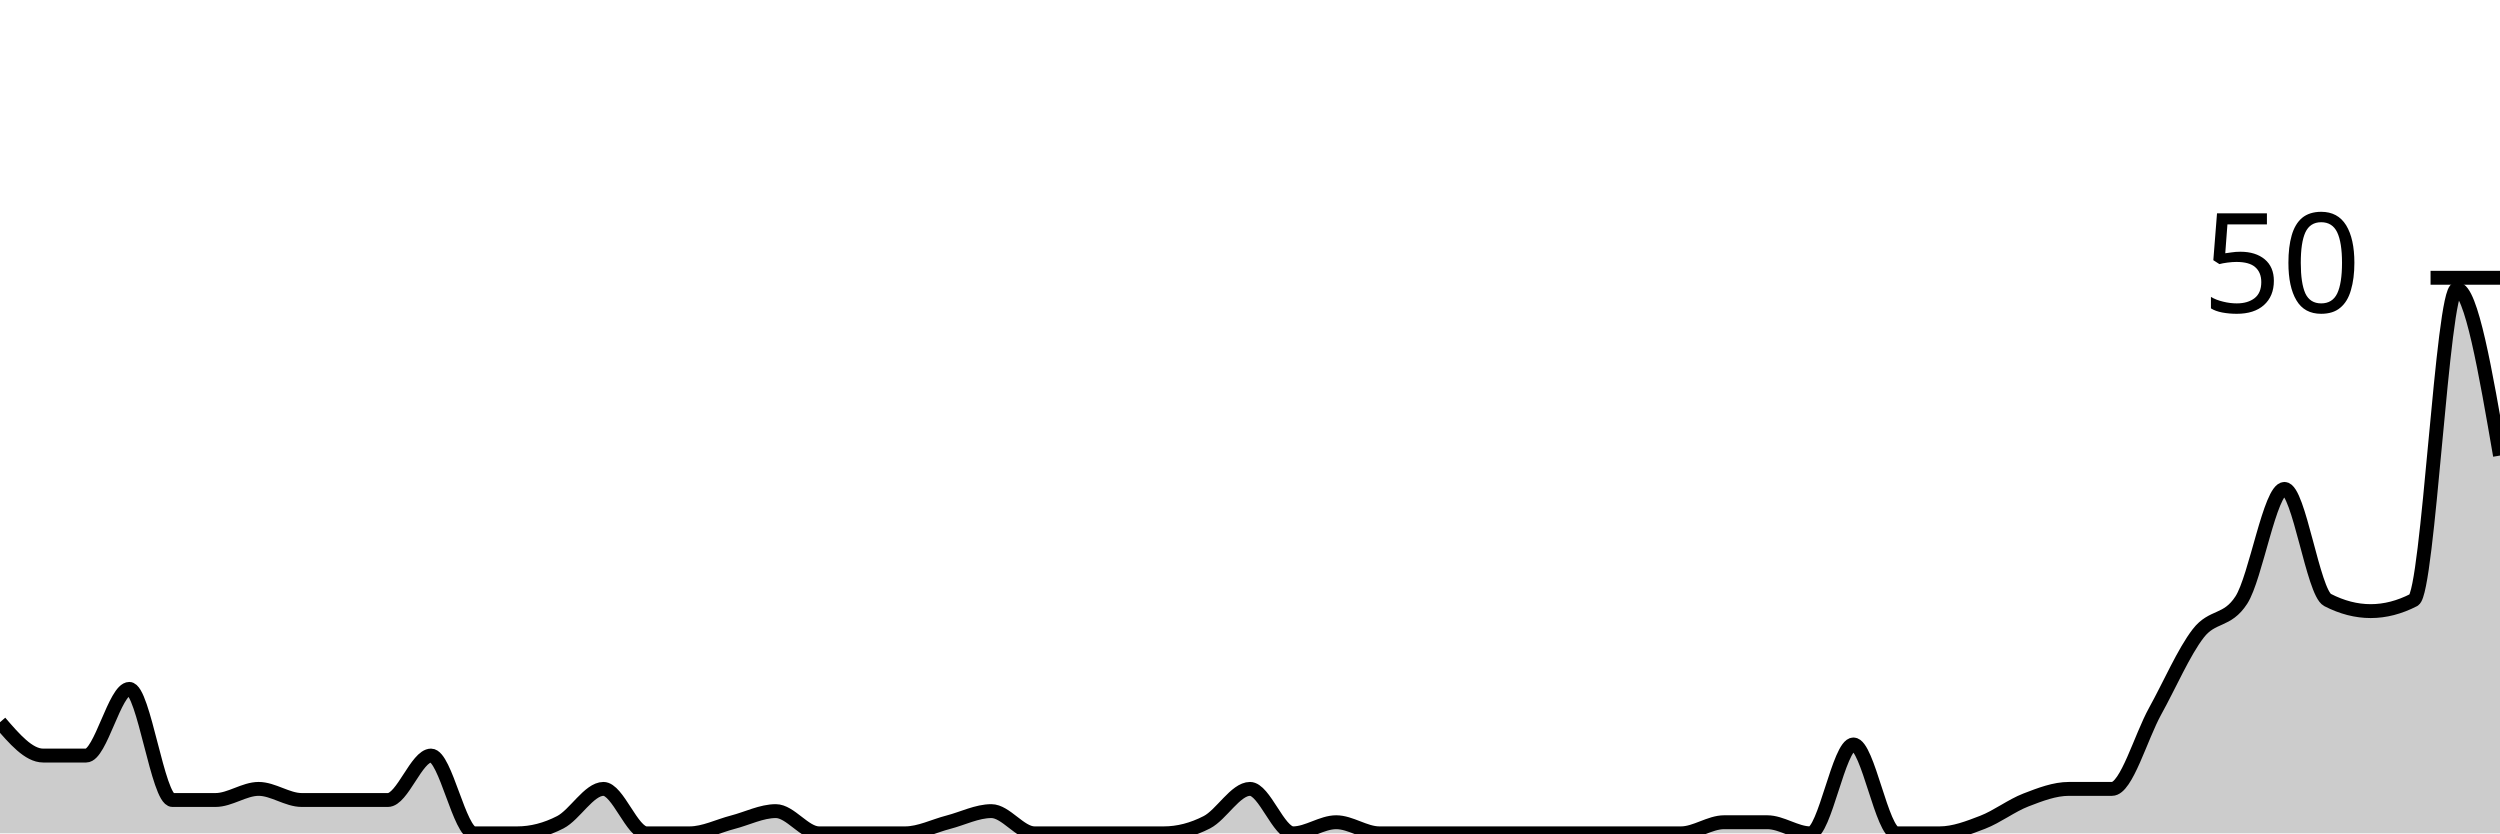
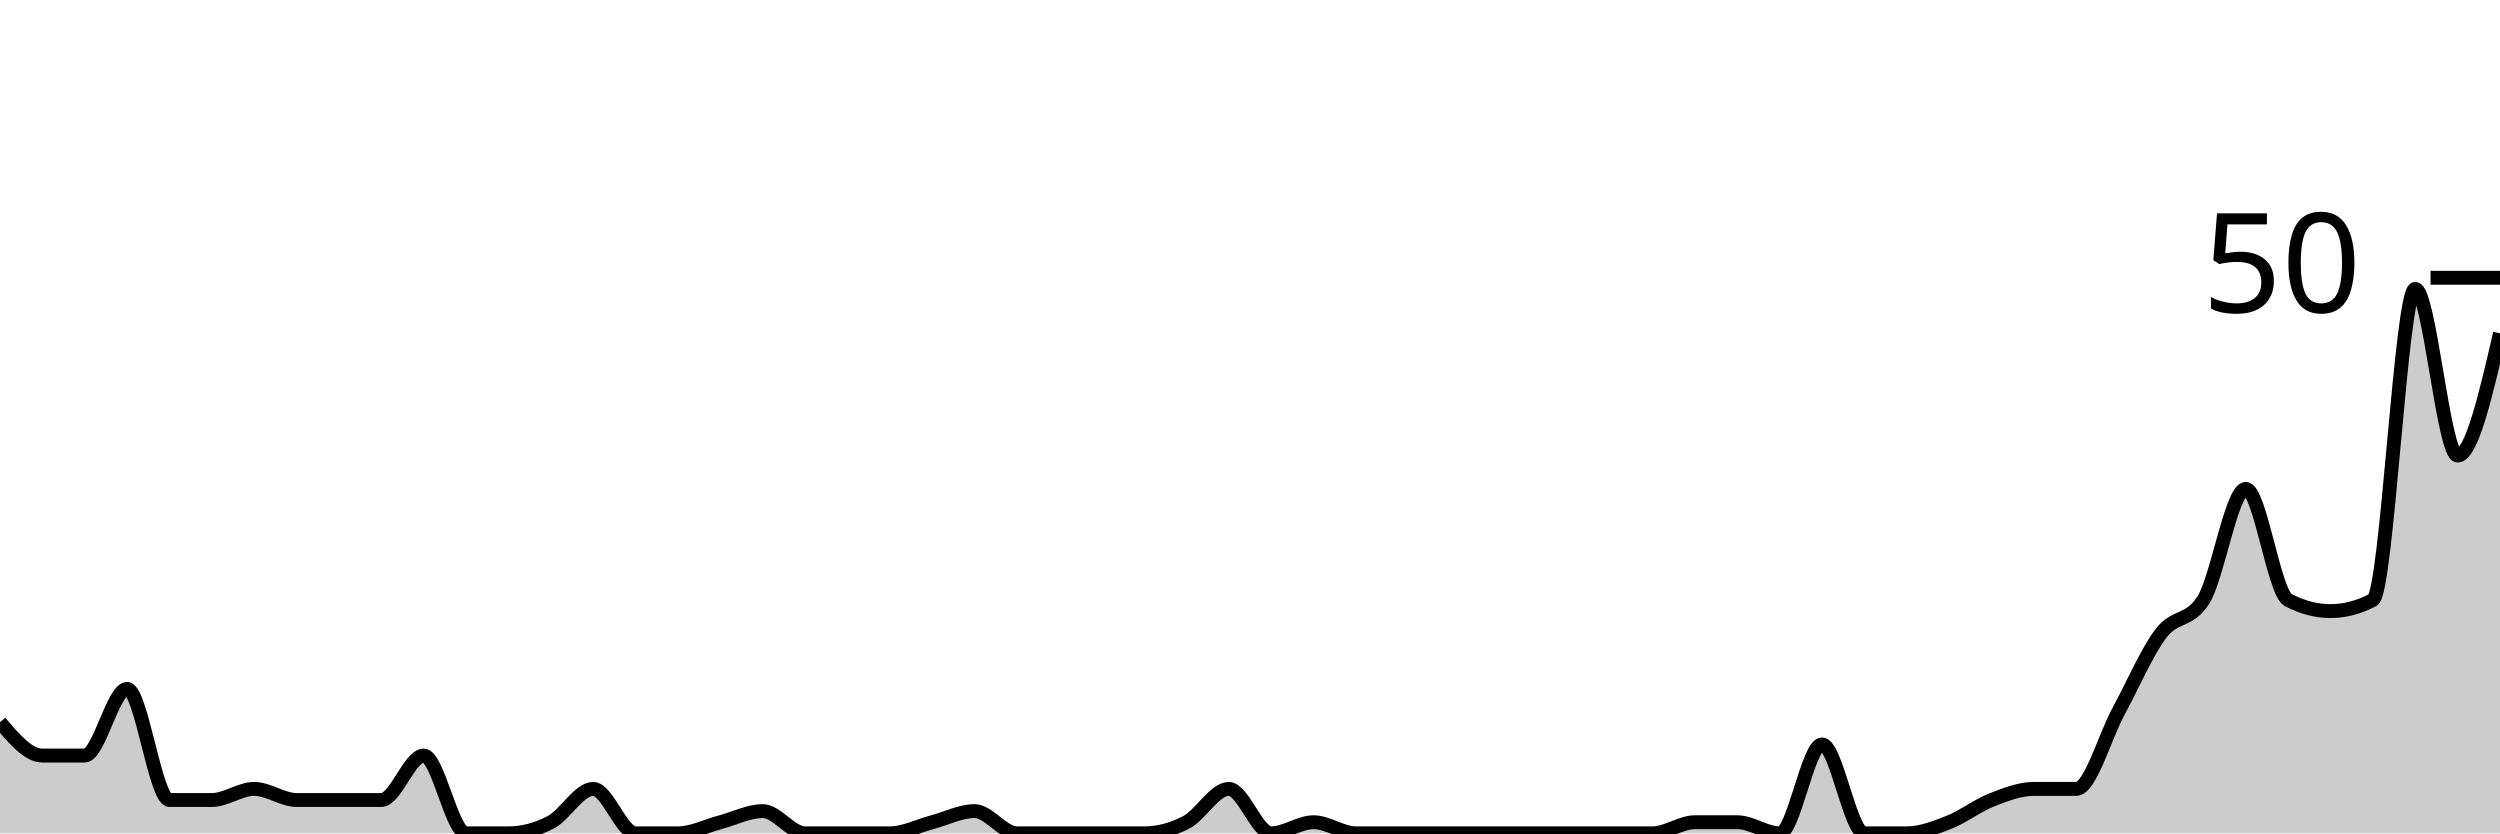
<svg xmlns="http://www.w3.org/2000/svg" viewBox="0 0 180 60">
  <g transform="translate(0,20)">
-     <path class="area" fill="rgba(0, 0, 0, 0.2)" d="M0,32C1.034,33.2,2.069,34.4,3.103,34.4C4.138,34.4,5.172,34.4,6.207,34.4C7.241,34.4,8.276,29.6,9.31,29.6C10.345,29.6,11.379,37.6,12.414,37.6C13.448,37.6,14.483,37.6,15.517,37.6C16.552,37.6,17.586,36.8,18.621,36.8C19.655,36.8,20.69,37.6,21.724,37.6C22.759,37.6,23.793,37.6,24.828,37.6C25.862,37.6,26.897,37.6,27.931,37.6C28.966,37.6,30,34.4,31.034,34.4C32.069,34.4,33.103,40,34.138,40C35.172,40,36.207,40,37.241,40C38.276,40,39.31,39.733,40.345,39.2C41.379,38.667,42.414,36.8,43.448,36.8C44.483,36.8,45.517,40,46.552,40C47.586,40,48.621,40,49.655,40C50.69,40,51.724,39.467,52.759,39.2C53.793,38.933,54.828,38.4,55.862,38.4C56.897,38.4,57.931,40,58.966,40C60,40,61.034,40,62.069,40C63.103,40,64.138,40,65.172,40C66.207,40,67.241,39.467,68.276,39.2C69.31,38.933,70.345,38.4,71.379,38.4C72.414,38.4,73.448,40,74.483,40C75.517,40,76.552,40,77.586,40C78.621,40,79.655,40,80.69,40C81.724,40,82.759,40,83.793,40C84.828,40,85.862,39.733,86.897,39.2C87.931,38.667,88.966,36.8,90,36.8C91.034,36.8,92.069,40,93.103,40C94.138,40,95.172,39.2,96.207,39.2C97.241,39.2,98.276,40,99.31,40C100.345,40,101.379,40,102.414,40C103.448,40,104.483,40,105.517,40C106.552,40,107.586,40,108.621,40C109.655,40,110.69,40,111.724,40C112.759,40,113.793,40,114.828,40C115.862,40,116.897,40,117.931,40C118.966,40,120,40,121.034,40C122.069,40,123.103,39.2,124.138,39.2C125.172,39.2,126.207,39.2,127.241,39.2C128.276,39.2,129.31,40,130.345,40C131.379,40,132.414,33.6,133.448,33.6C134.483,33.6,135.517,40,136.552,40C137.586,40,138.621,40,139.655,40C140.69,40,141.724,39.6,142.759,39.2C143.793,38.8,144.828,38,145.862,37.6C146.897,37.2,147.931,36.8,148.966,36.8C150,36.8,151.034,36.8,152.069,36.8C153.103,36.8,154.138,33.067,155.172,31.2C156.207,29.333,157.241,26.933,158.276,25.6C159.31,24.267,160.345,24.8,161.379,23.2C162.414,21.6,163.448,15.2,164.483,15.2C165.517,15.2,166.552,22.667,167.586,23.2C168.621,23.733,169.655,24,170.69,24C171.724,24,172.759,23.733,173.793,23.2C174.828,22.667,175.862,0.8,176.897,0.8C177.931,0.8,178.966,6.8,180,12.8L180,40C178.966,40,177.931,40,176.897,40C175.862,40,174.828,40,173.793,40C172.759,40,171.724,40,170.69,40C169.655,40,168.621,40,167.586,40C166.552,40,165.517,40,164.483,40C163.448,40,162.414,40,161.379,40C160.345,40,159.31,40,158.276,40C157.241,40,156.207,40,155.172,40C154.138,40,153.103,40,152.069,40C151.034,40,150,40,148.966,40C147.931,40,146.897,40,145.862,40C144.828,40,143.793,40,142.759,40C141.724,40,140.69,40,139.655,40C138.621,40,137.586,40,136.552,40C135.517,40,134.483,40,133.448,40C132.414,40,131.379,40,130.345,40C129.31,40,128.276,40,127.241,40C126.207,40,125.172,40,124.138,40C123.103,40,122.069,40,121.034,40C120,40,118.966,40,117.931,40C116.897,40,115.862,40,114.828,40C113.793,40,112.759,40,111.724,40C110.69,40,109.655,40,108.621,40C107.586,40,106.552,40,105.517,40C104.483,40,103.448,40,102.414,40C101.379,40,100.345,40,99.31,40C98.276,40,97.241,40,96.207,40C95.172,40,94.138,40,93.103,40C92.069,40,91.034,40,90,40C88.966,40,87.931,40,86.897,40C85.862,40,84.828,40,83.793,40C82.759,40,81.724,40,80.69,40C79.655,40,78.621,40,77.586,40C76.552,40,75.517,40,74.483,40C73.448,40,72.414,40,71.379,40C70.345,40,69.31,40,68.276,40C67.241,40,66.207,40,65.172,40C64.138,40,63.103,40,62.069,40C61.034,40,60,40,58.966,40C57.931,40,56.897,40,55.862,40C54.828,40,53.793,40,52.759,40C51.724,40,50.69,40,49.655,40C48.621,40,47.586,40,46.552,40C45.517,40,44.483,40,43.448,40C42.414,40,41.379,40,40.345,40C39.31,40,38.276,40,37.241,40C36.207,40,35.172,40,34.138,40C33.103,40,32.069,40,31.034,40C30,40,28.966,40,27.931,40C26.897,40,25.862,40,24.828,40C23.793,40,22.759,40,21.724,40C20.69,40,19.655,40,18.621,40C17.586,40,16.552,40,15.517,40C14.483,40,13.448,40,12.414,40C11.379,40,10.345,40,9.31,40C8.276,40,7.241,40,6.207,40C5.172,40,4.138,40,3.103,40C2.069,40,1.034,40,0,40Z" />
-     <path class="line" stroke="black" fill="none" d="M0,32C1.034,33.2,2.069,34.4,3.103,34.4C4.138,34.4,5.172,34.4,6.207,34.4C7.241,34.4,8.276,29.6,9.31,29.6C10.345,29.6,11.379,37.6,12.414,37.6C13.448,37.6,14.483,37.6,15.517,37.6C16.552,37.6,17.586,36.8,18.621,36.8C19.655,36.8,20.69,37.6,21.724,37.6C22.759,37.6,23.793,37.6,24.828,37.6C25.862,37.6,26.897,37.6,27.931,37.6C28.966,37.6,30,34.4,31.034,34.4C32.069,34.4,33.103,40,34.138,40C35.172,40,36.207,40,37.241,40C38.276,40,39.31,39.733,40.345,39.2C41.379,38.667,42.414,36.8,43.448,36.8C44.483,36.8,45.517,40,46.552,40C47.586,40,48.621,40,49.655,40C50.69,40,51.724,39.467,52.759,39.2C53.793,38.933,54.828,38.4,55.862,38.4C56.897,38.4,57.931,40,58.966,40C60,40,61.034,40,62.069,40C63.103,40,64.138,40,65.172,40C66.207,40,67.241,39.467,68.276,39.2C69.31,38.933,70.345,38.4,71.379,38.4C72.414,38.4,73.448,40,74.483,40C75.517,40,76.552,40,77.586,40C78.621,40,79.655,40,80.69,40C81.724,40,82.759,40,83.793,40C84.828,40,85.862,39.733,86.897,39.2C87.931,38.667,88.966,36.8,90,36.8C91.034,36.8,92.069,40,93.103,40C94.138,40,95.172,39.2,96.207,39.2C97.241,39.2,98.276,40,99.31,40C100.345,40,101.379,40,102.414,40C103.448,40,104.483,40,105.517,40C106.552,40,107.586,40,108.621,40C109.655,40,110.69,40,111.724,40C112.759,40,113.793,40,114.828,40C115.862,40,116.897,40,117.931,40C118.966,40,120,40,121.034,40C122.069,40,123.103,39.2,124.138,39.2C125.172,39.2,126.207,39.2,127.241,39.2C128.276,39.2,129.31,40,130.345,40C131.379,40,132.414,33.6,133.448,33.6C134.483,33.6,135.517,40,136.552,40C137.586,40,138.621,40,139.655,40C140.69,40,141.724,39.6,142.759,39.2C143.793,38.8,144.828,38,145.862,37.6C146.897,37.2,147.931,36.8,148.966,36.8C150,36.8,151.034,36.8,152.069,36.8C153.103,36.8,154.138,33.067,155.172,31.2C156.207,29.333,157.241,26.933,158.276,25.6C159.31,24.267,160.345,24.8,161.379,23.2C162.414,21.6,163.448,15.2,164.483,15.2C165.517,15.2,166.552,22.667,167.586,23.2C168.621,23.733,169.655,24,170.69,24C171.724,24,172.759,23.733,173.793,23.2C174.828,22.667,175.862,0.8,176.897,0.8C177.931,0.8,178.966,6.8,180,12.8" />
+     <path class="area" fill="rgba(0, 0, 0, 0.2)" d="M0,32C1.017,33.2,2.034,34.4,3.051,34.4C4.068,34.4,5.085,34.4,6.102,34.4C7.119,34.4,8.136,29.6,9.153,29.6C10.169,29.6,11.186,37.6,12.203,37.6C13.22,37.6,14.237,37.6,15.254,37.6C16.271,37.6,17.288,36.8,18.305,36.8C19.322,36.8,20.339,37.6,21.356,37.6C22.373,37.6,23.39,37.6,24.407,37.6C25.424,37.6,26.441,37.6,27.458,37.6C28.475,37.6,29.492,34.4,30.508,34.4C31.525,34.4,32.542,40,33.559,40C34.576,40,35.593,40,36.61,40C37.627,40,38.644,39.733,39.661,39.2C40.678,38.667,41.695,36.8,42.712,36.8C43.729,36.8,44.746,40,45.763,40C46.78,40,47.797,40,48.814,40C49.831,40,50.847,39.467,51.864,39.2C52.881,38.933,53.898,38.4,54.915,38.4C55.932,38.4,56.949,40,57.966,40C58.983,40,60,40,61.017,40C62.034,40,63.051,40,64.068,40C65.085,40,66.102,39.467,67.119,39.2C68.136,38.933,69.153,38.4,70.169,38.4C71.186,38.4,72.203,40,73.22,40C74.237,40,75.254,40,76.271,40C77.288,40,78.305,40,79.322,40C80.339,40,81.356,40,82.373,40C83.39,40,84.407,39.733,85.424,39.2C86.441,38.667,87.458,36.8,88.475,36.8C89.492,36.8,90.508,40,91.525,40C92.542,40,93.559,39.2,94.576,39.2C95.593,39.2,96.61,40,97.627,40C98.644,40,99.661,40,100.678,40C101.695,40,102.712,40,103.729,40C104.746,40,105.763,40,106.78,40C107.797,40,108.814,40,109.831,40C110.847,40,111.864,40,112.881,40C113.898,40,114.915,40,115.932,40C116.949,40,117.966,40,118.983,40C120,40,121.017,39.2,122.034,39.2C123.051,39.2,124.068,39.2,125.085,39.2C126.102,39.2,127.119,40,128.136,40C129.153,40,130.169,33.6,131.186,33.6C132.203,33.6,133.22,40,134.237,40C135.254,40,136.271,40,137.288,40C138.305,40,139.322,39.6,140.339,39.2C141.356,38.8,142.373,38,143.39,37.6C144.407,37.2,145.424,36.8,146.441,36.8C147.458,36.8,148.475,36.8,149.492,36.8C150.508,36.8,151.525,33.067,152.542,31.2C153.559,29.333,154.576,26.933,155.593,25.6C156.61,24.267,157.627,24.8,158.644,23.2C159.661,21.6,160.678,15.2,161.695,15.2C162.712,15.2,163.729,22.667,164.746,23.2C165.763,23.733,166.78,24,167.797,24C168.814,24,169.831,23.733,170.847,23.2C171.864,22.667,172.881,0.8,173.898,0.8C174.915,0.8,175.932,12.8,176.949,12.8C177.966,12.8,178.983,8.4,180,4L180,40C178.983,40,177.966,40,176.949,40C175.932,40,174.915,40,173.898,40C172.881,40,171.864,40,170.847,40C169.831,40,168.814,40,167.797,40C166.78,40,165.763,40,164.746,40C163.729,40,162.712,40,161.695,40C160.678,40,159.661,40,158.644,40C157.627,40,156.61,40,155.593,40C154.576,40,153.559,40,152.542,40C151.525,40,150.508,40,149.492,40C148.475,40,147.458,40,146.441,40C145.424,40,144.407,40,143.39,40C142.373,40,141.356,40,140.339,40C139.322,40,138.305,40,137.288,40C136.271,40,135.254,40,134.237,40C133.22,40,132.203,40,131.186,40C130.169,40,129.153,40,128.136,40C127.119,40,126.102,40,125.085,40C124.068,40,123.051,40,122.034,40C121.017,40,120,40,118.983,40C117.966,40,116.949,40,115.932,40C114.915,40,113.898,40,112.881,40C111.864,40,110.847,40,109.831,40C108.814,40,107.797,40,106.78,40C105.763,40,104.746,40,103.729,40C102.712,40,101.695,40,100.678,40C99.661,40,98.644,40,97.627,40C96.61,40,95.593,40,94.576,40C93.559,40,92.542,40,91.525,40C90.508,40,89.492,40,88.475,40C87.458,40,86.441,40,85.424,40C84.407,40,83.39,40,82.373,40C81.356,40,80.339,40,79.322,40C78.305,40,77.288,40,76.271,40C75.254,40,74.237,40,73.22,40C72.203,40,71.186,40,70.169,40C69.153,40,68.136,40,67.119,40C66.102,40,65.085,40,64.068,40C63.051,40,62.034,40,61.017,40C60,40,58.983,40,57.966,40C56.949,40,55.932,40,54.915,40C53.898,40,52.881,40,51.864,40C50.847,40,49.831,40,48.814,40C47.797,40,46.78,40,45.763,40C44.746,40,43.729,40,42.712,40C41.695,40,40.678,40,39.661,40C38.644,40,37.627,40,36.61,40C35.593,40,34.576,40,33.559,40C32.542,40,31.525,40,30.508,40C29.492,40,28.475,40,27.458,40C26.441,40,25.424,40,24.407,40C23.39,40,22.373,40,21.356,40C20.339,40,19.322,40,18.305,40C17.288,40,16.271,40,15.254,40C14.237,40,13.22,40,12.203,40C11.186,40,10.169,40,9.153,40C8.136,40,7.119,40,6.102,40C5.085,40,4.068,40,3.051,40C2.034,40,1.017,40,0,40Z" />
+     <path class="line" stroke="black" fill="none" d="M0,32C1.017,33.2,2.034,34.4,3.051,34.4C4.068,34.4,5.085,34.4,6.102,34.4C7.119,34.4,8.136,29.6,9.153,29.6C10.169,29.6,11.186,37.6,12.203,37.6C13.22,37.6,14.237,37.6,15.254,37.6C16.271,37.6,17.288,36.8,18.305,36.8C19.322,36.8,20.339,37.6,21.356,37.6C22.373,37.6,23.39,37.6,24.407,37.6C25.424,37.6,26.441,37.6,27.458,37.6C28.475,37.6,29.492,34.4,30.508,34.4C31.525,34.4,32.542,40,33.559,40C34.576,40,35.593,40,36.61,40C37.627,40,38.644,39.733,39.661,39.2C40.678,38.667,41.695,36.8,42.712,36.8C43.729,36.8,44.746,40,45.763,40C46.78,40,47.797,40,48.814,40C49.831,40,50.847,39.467,51.864,39.2C52.881,38.933,53.898,38.4,54.915,38.4C55.932,38.4,56.949,40,57.966,40C58.983,40,60,40,61.017,40C62.034,40,63.051,40,64.068,40C65.085,40,66.102,39.467,67.119,39.2C68.136,38.933,69.153,38.4,70.169,38.4C71.186,38.4,72.203,40,73.22,40C74.237,40,75.254,40,76.271,40C77.288,40,78.305,40,79.322,40C80.339,40,81.356,40,82.373,40C83.39,40,84.407,39.733,85.424,39.2C86.441,38.667,87.458,36.8,88.475,36.8C89.492,36.8,90.508,40,91.525,40C92.542,40,93.559,39.2,94.576,39.2C95.593,39.2,96.61,40,97.627,40C98.644,40,99.661,40,100.678,40C101.695,40,102.712,40,103.729,40C104.746,40,105.763,40,106.78,40C107.797,40,108.814,40,109.831,40C110.847,40,111.864,40,112.881,40C113.898,40,114.915,40,115.932,40C116.949,40,117.966,40,118.983,40C120,40,121.017,39.2,122.034,39.2C123.051,39.2,124.068,39.2,125.085,39.2C126.102,39.2,127.119,40,128.136,40C129.153,40,130.169,33.6,131.186,33.6C132.203,33.6,133.22,40,134.237,40C135.254,40,136.271,40,137.288,40C138.305,40,139.322,39.6,140.339,39.2C141.356,38.8,142.373,38,143.39,37.6C144.407,37.2,145.424,36.8,146.441,36.8C147.458,36.8,148.475,36.8,149.492,36.8C150.508,36.8,151.525,33.067,152.542,31.2C153.559,29.333,154.576,26.933,155.593,25.6C156.61,24.267,157.627,24.8,158.644,23.2C159.661,21.6,160.678,15.2,161.695,15.2C162.712,15.2,163.729,22.667,164.746,23.2C165.763,23.733,166.78,24,167.797,24C168.814,24,169.831,23.733,170.847,23.2C171.864,22.667,172.881,0.8,173.898,0.8C174.915,0.8,175.932,12.8,176.949,12.8C177.966,12.8,178.983,8.4,180,4" />
    <path class="axis-ceiling" stroke-width="1" stroke="black" fill="none" d="M175,0L180,0" />
    <text class="axis-ceiling-label" font-family="sans-serif" text-anchor="end" font-size="10px" x="170" y="2.5">50</text>
  </g>
</svg>
